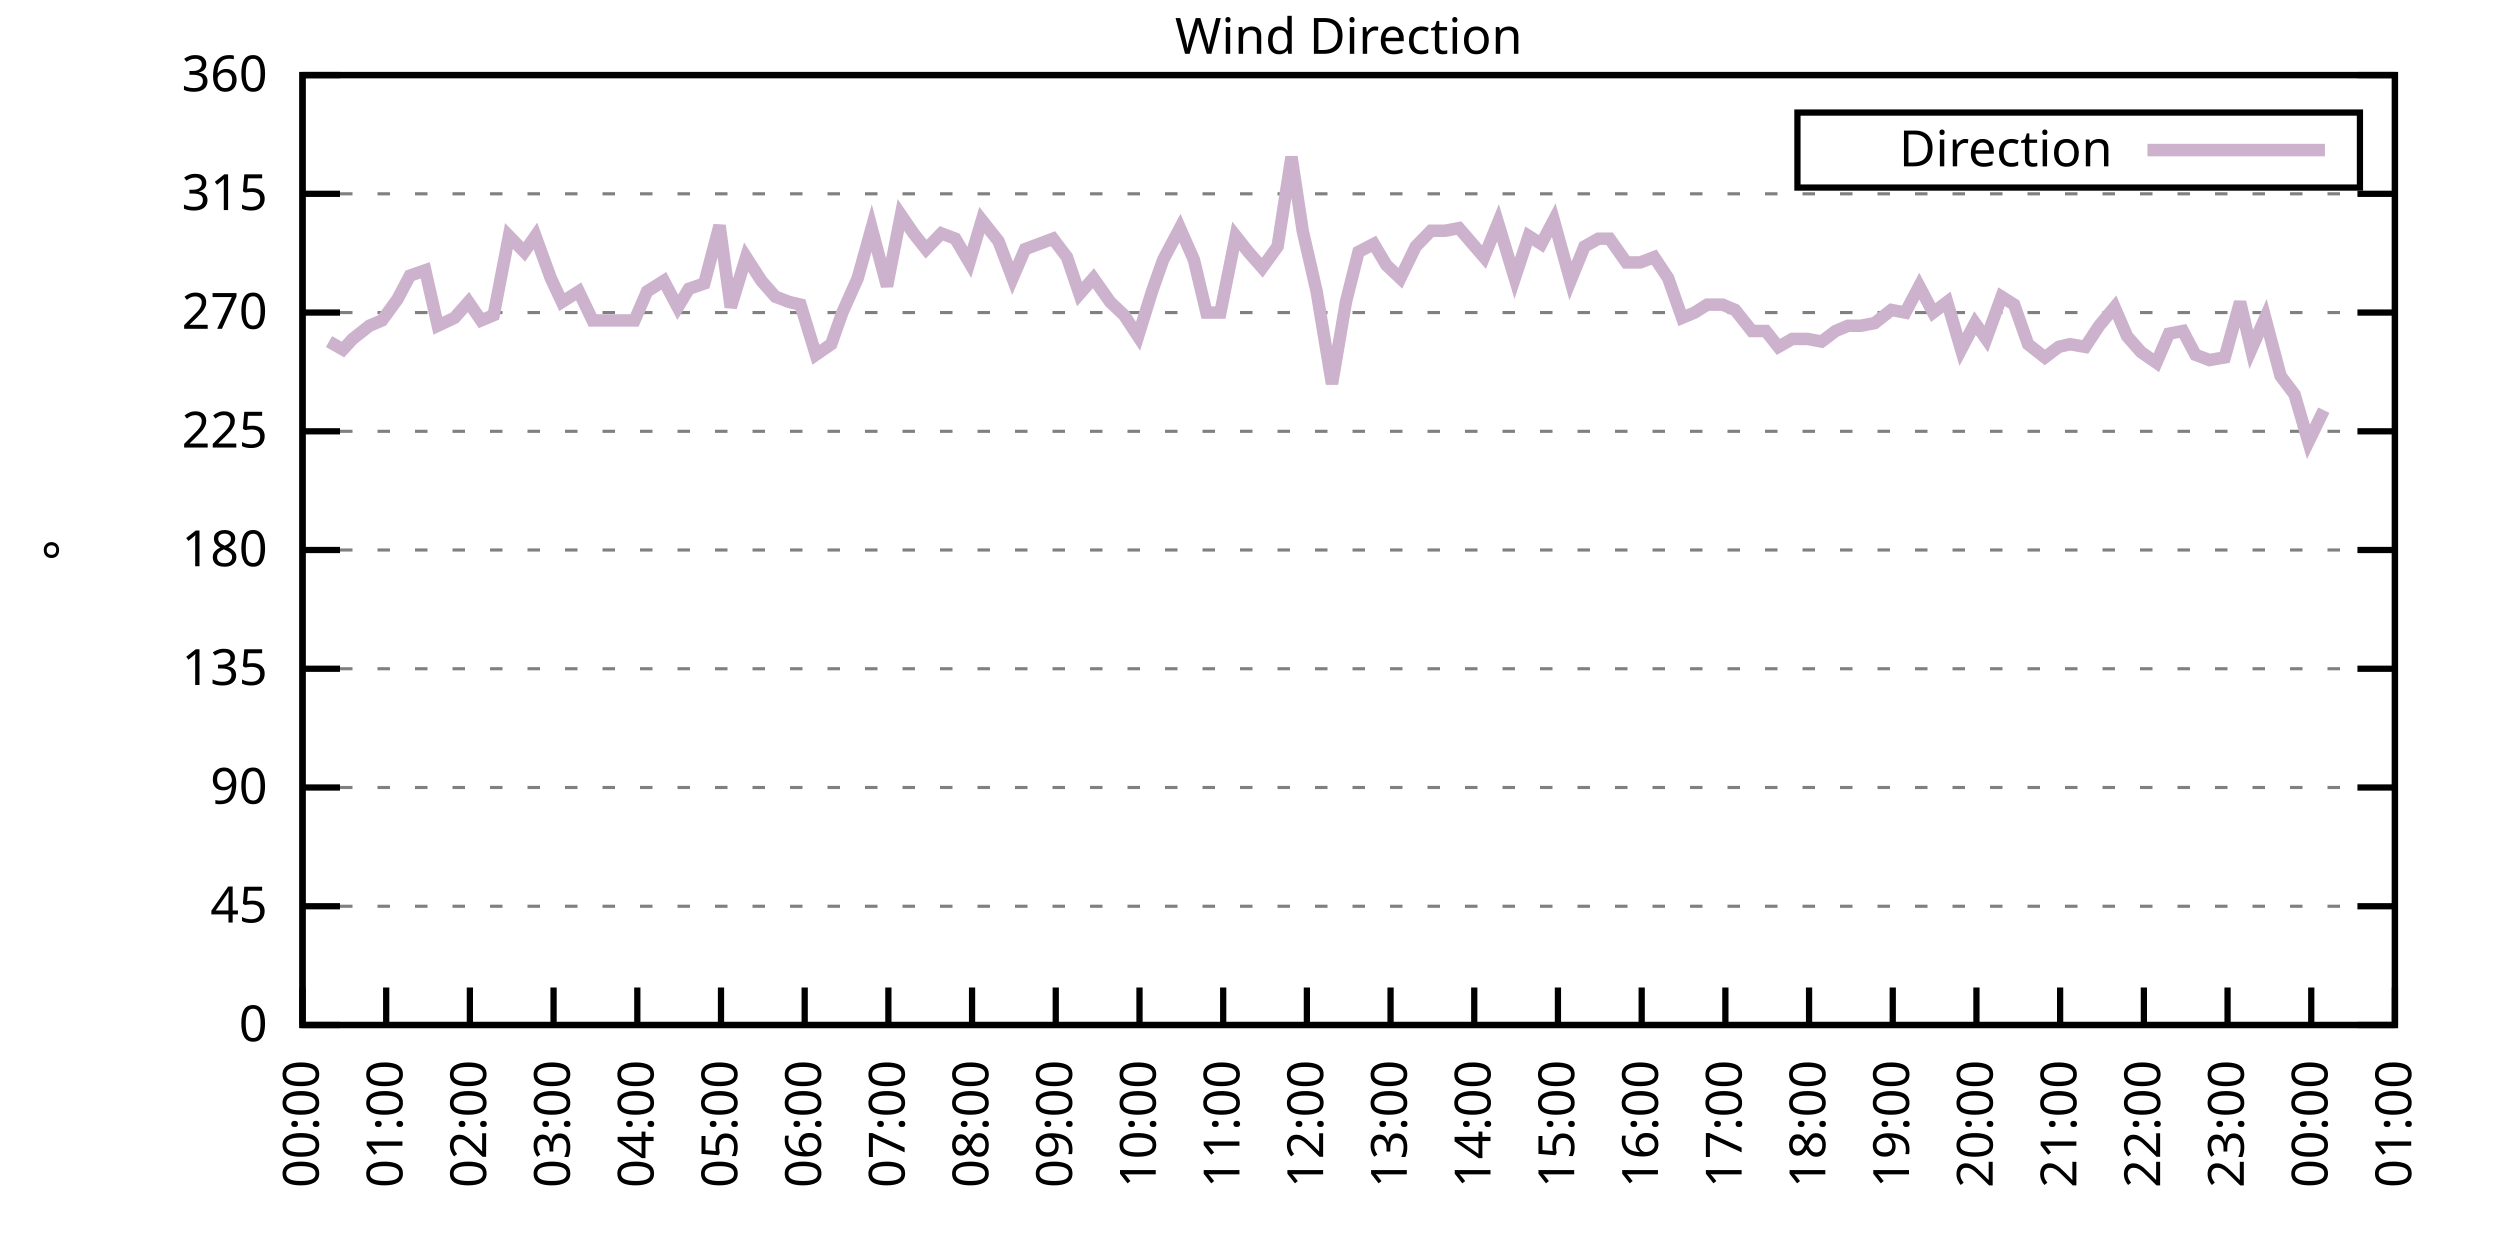
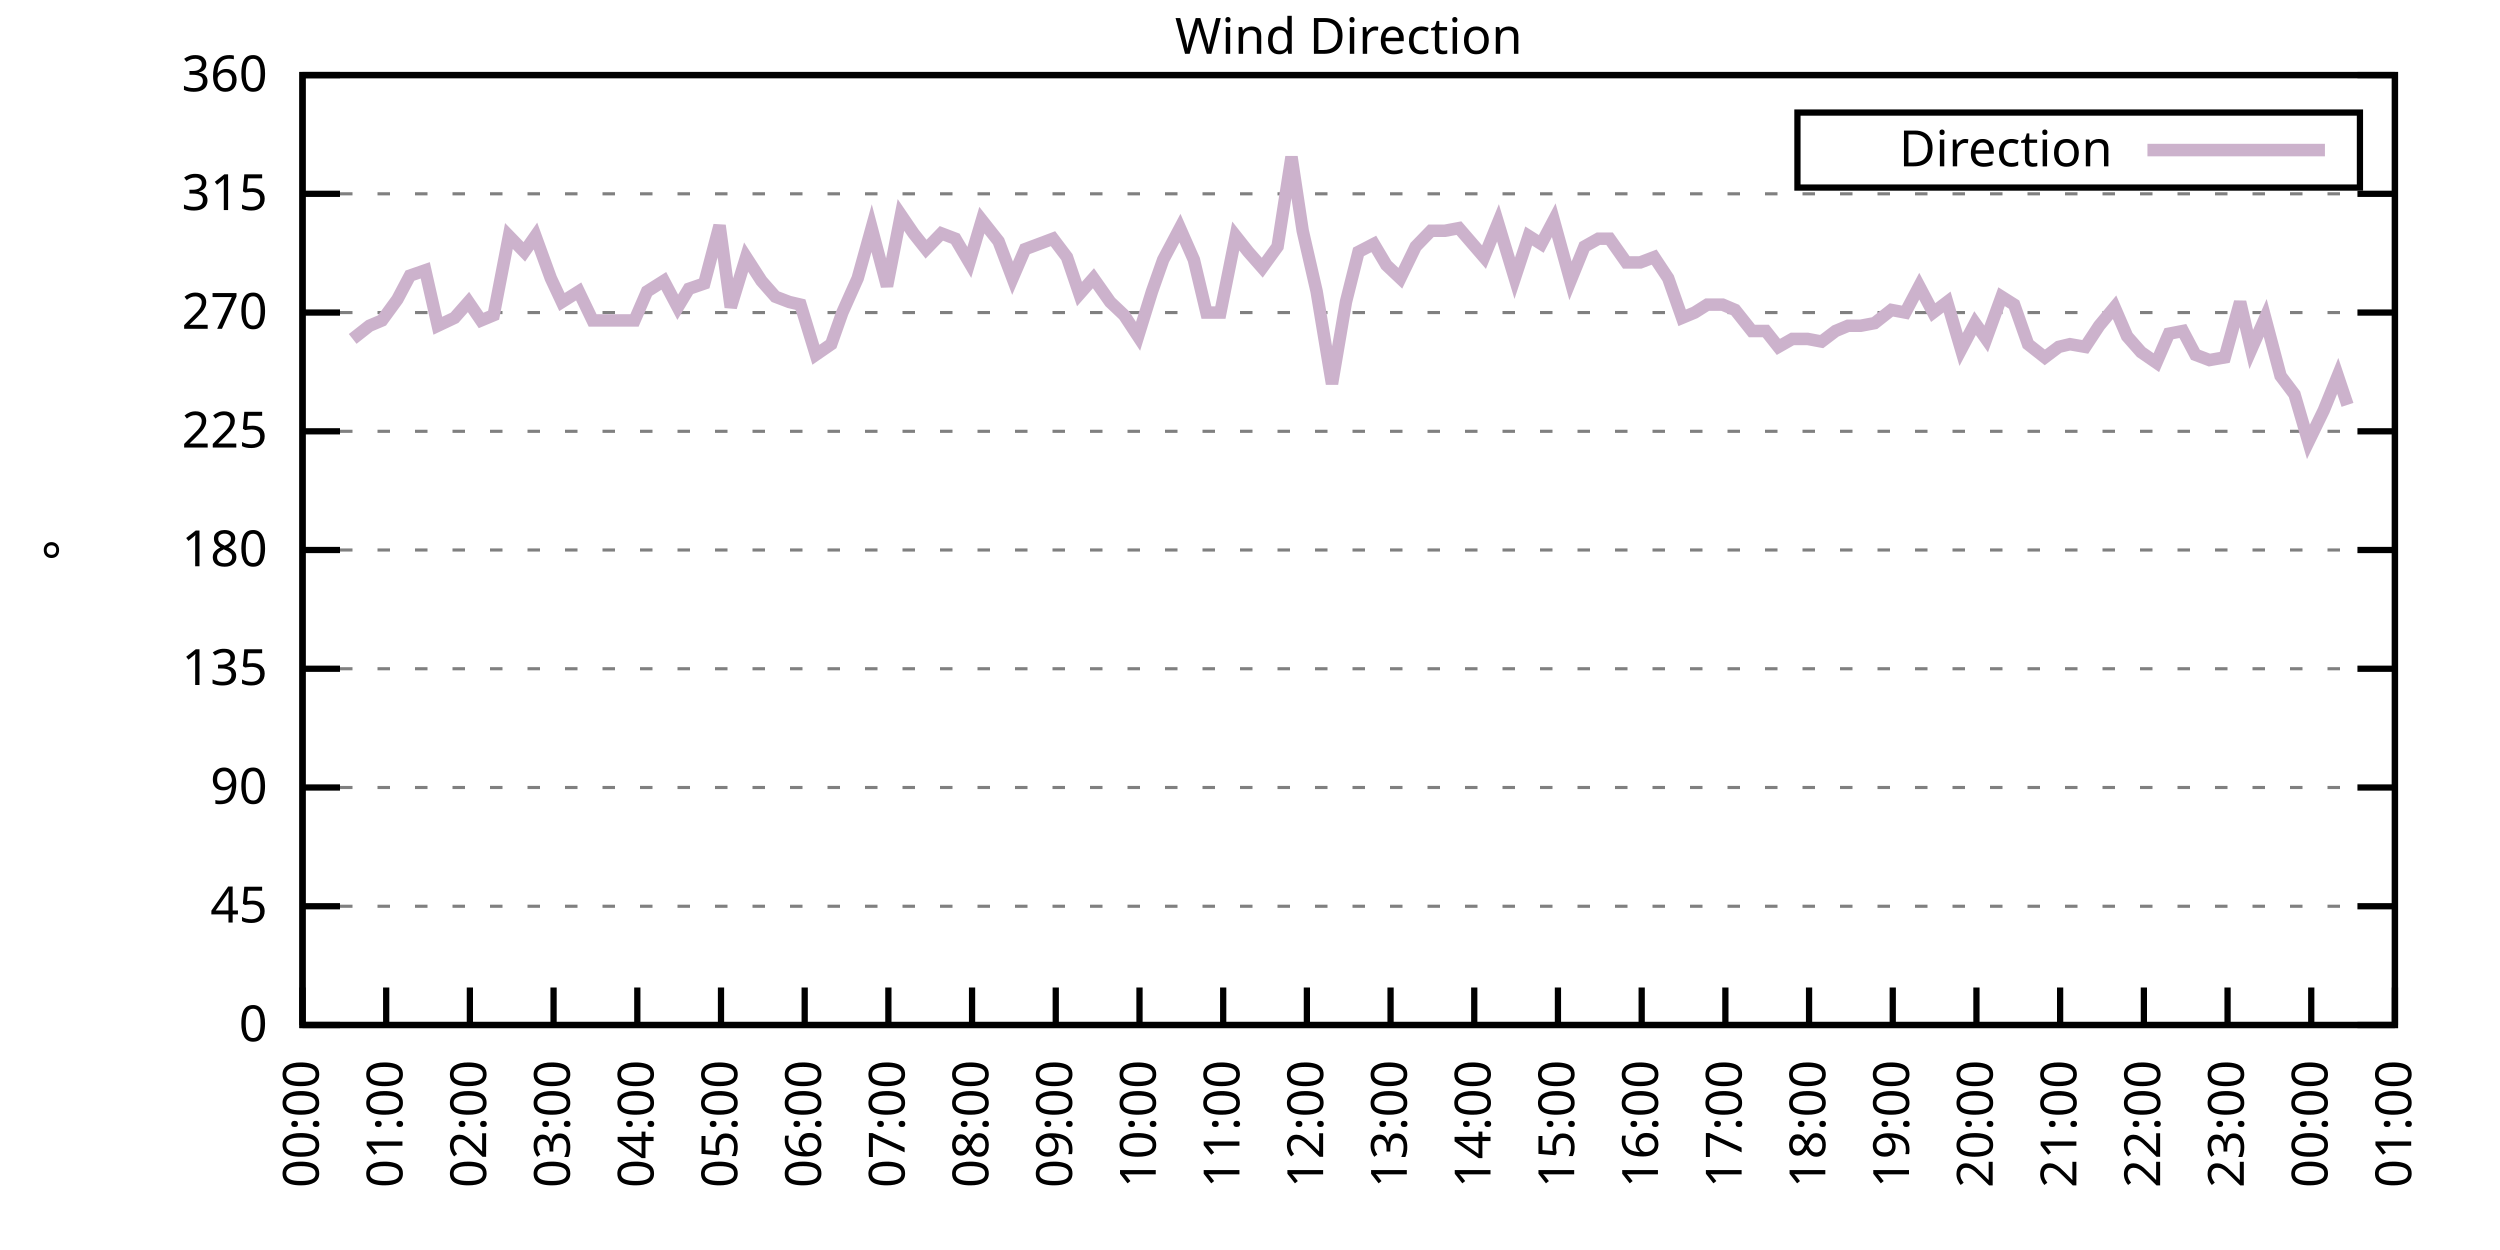
<svg xmlns="http://www.w3.org/2000/svg" xmlns:xlink="http://www.w3.org/1999/xlink" width="400" height="200" viewBox="0 0 400 200">
  <g id="gnuplot_canvas">
    <rect x="0" y="0" width="400" height="200" fill="none" />
    <defs>
      <circle id="gpDot" r="0.5" stroke-width="0.5" stroke="currentColor" />
      <path id="gpPt0" stroke-width="0.333" stroke="currentColor" d="M-1,0 h2 M0,-1 v2" />
      <path id="gpPt1" stroke-width="0.333" stroke="currentColor" d="M-1,-1 L1,1 M1,-1 L-1,1" />
      <path id="gpPt2" stroke-width="0.333" stroke="currentColor" d="M-1,0 L1,0 M0,-1 L0,1 M-1,-1 L1,1 M-1,1 L1,-1" />
      <rect id="gpPt3" stroke-width="0.333" stroke="currentColor" x="-1" y="-1" width="2" height="2" />
      <rect id="gpPt4" stroke-width="0.333" stroke="currentColor" fill="currentColor" x="-1" y="-1" width="2" height="2" />
      <circle id="gpPt5" stroke-width="0.333" stroke="currentColor" cx="0" cy="0" r="1" />
      <use xlink:href="#gpPt5" id="gpPt6" fill="currentColor" stroke="none" />
      <path id="gpPt7" stroke-width="0.333" stroke="currentColor" d="M0,-1.33 L-1.33,0.67 L1.33,0.67 z" />
      <use xlink:href="#gpPt7" id="gpPt8" fill="currentColor" stroke="none" />
      <use xlink:href="#gpPt7" id="gpPt9" stroke="currentColor" transform="rotate(180)" />
      <use xlink:href="#gpPt9" id="gpPt10" fill="currentColor" stroke="none" />
      <use xlink:href="#gpPt3" id="gpPt11" stroke="currentColor" transform="rotate(45)" />
      <use xlink:href="#gpPt11" id="gpPt12" fill="currentColor" stroke="none" />
      <path id="gpPt13" stroke-width="0.333" stroke="currentColor" d="M0,1.330 L1.265,0.411 L0.782,-1.067 L-0.782,-1.076 L-1.265,0.411 z" />
      <use xlink:href="#gpPt13" id="gpPt14" fill="currentColor" stroke="none" />
      <filter id="textbox" filterUnits="objectBoundingBox" x="0" y="0" height="1" width="1">
        <feFlood flood-color="white" flood-opacity="1" result="bgnd" />
        <feComposite in="SourceGraphic" in2="bgnd" operator="atop" />
      </filter>
      <filter id="greybox" filterUnits="objectBoundingBox" x="0" y="0" height="1" width="1">
        <feFlood flood-color="lightgrey" flood-opacity="1" result="grey" />
        <feComposite in="SourceGraphic" in2="grey" operator="atop" />
      </filter>
    </defs>
    <g fill="none" color="white" stroke="currentColor" stroke-width="1.00" stroke-linecap="butt" stroke-linejoin="miter">
</g>
    <g fill="none" color="black" stroke="currentColor" stroke-width="1.00" stroke-linecap="butt" stroke-linejoin="miter">
      <g stroke="none" shape-rendering="crispEdges">
        <polygon fill="rgb(255, 255, 255)" points="48.40,164.00 383.18,164.00 383.18,12.02 48.40,12.02 " />
      </g>
    </g>
    <g fill="none" color="black" stroke="currentColor" stroke-width="1.00" stroke-linecap="butt" stroke-linejoin="miter">
</g>
    <g fill="none" color="black" stroke="black" stroke-width="0.50" stroke-linecap="butt" stroke-linejoin="miter">
</g>
    <g fill="none" color="gray" stroke="currentColor" stroke-width="0.50" stroke-linecap="butt" stroke-linejoin="miter">
      <path stroke="gray" stroke-dasharray="2,4" class="gridline" d="M48.40,164.00 L383.19,164.00  " />
    </g>
    <g fill="none" color="gray" stroke="gray" stroke-width="1.00" stroke-linecap="butt" stroke-linejoin="miter">
</g>
    <g fill="none" color="black" stroke="currentColor" stroke-width="1.00" stroke-linecap="butt" stroke-linejoin="miter">
      <path stroke="black" d="M48.40,164.00 L54.40,164.00 M383.19,164.00 L377.19,164.00  " />
      <g transform="translate(42.80,166.60)" stroke="none" fill="black" font-family="Sans" font-size="8.00" text-anchor="end">
        <text>
          <tspan font-family="Sans"> 0</tspan>
        </text>
      </g>
    </g>
    <g fill="none" color="black" stroke="currentColor" stroke-width="1.00" stroke-linecap="butt" stroke-linejoin="miter">
</g>
    <g fill="none" color="black" stroke="black" stroke-width="0.50" stroke-linecap="butt" stroke-linejoin="miter">
</g>
    <g fill="none" color="gray" stroke="currentColor" stroke-width="0.50" stroke-linecap="butt" stroke-linejoin="miter">
      <path stroke="gray" stroke-dasharray="2,4" class="gridline" d="M48.40,145.00 L383.19,145.00  " />
    </g>
    <g fill="none" color="gray" stroke="gray" stroke-width="1.00" stroke-linecap="butt" stroke-linejoin="miter">
</g>
    <g fill="none" color="black" stroke="currentColor" stroke-width="1.00" stroke-linecap="butt" stroke-linejoin="miter">
      <path stroke="black" d="M48.40,145.00 L54.40,145.00 M383.19,145.00 L377.19,145.00  " />
      <g transform="translate(42.80,147.60)" stroke="none" fill="black" font-family="Sans" font-size="8.00" text-anchor="end">
        <text>
          <tspan font-family="Sans"> 45</tspan>
        </text>
      </g>
    </g>
    <g fill="none" color="black" stroke="currentColor" stroke-width="1.00" stroke-linecap="butt" stroke-linejoin="miter">
</g>
    <g fill="none" color="black" stroke="black" stroke-width="0.50" stroke-linecap="butt" stroke-linejoin="miter">
</g>
    <g fill="none" color="gray" stroke="currentColor" stroke-width="0.50" stroke-linecap="butt" stroke-linejoin="miter">
      <path stroke="gray" stroke-dasharray="2,4" class="gridline" d="M48.40,126.00 L383.19,126.00  " />
    </g>
    <g fill="none" color="gray" stroke="gray" stroke-width="1.00" stroke-linecap="butt" stroke-linejoin="miter">
</g>
    <g fill="none" color="black" stroke="currentColor" stroke-width="1.00" stroke-linecap="butt" stroke-linejoin="miter">
      <path stroke="black" d="M48.40,126.00 L54.40,126.00 M383.19,126.00 L377.19,126.00  " />
      <g transform="translate(42.80,128.60)" stroke="none" fill="black" font-family="Sans" font-size="8.00" text-anchor="end">
        <text>
          <tspan font-family="Sans"> 90</tspan>
        </text>
      </g>
    </g>
    <g fill="none" color="black" stroke="currentColor" stroke-width="1.00" stroke-linecap="butt" stroke-linejoin="miter">
</g>
    <g fill="none" color="black" stroke="black" stroke-width="0.50" stroke-linecap="butt" stroke-linejoin="miter">
</g>
    <g fill="none" color="gray" stroke="currentColor" stroke-width="0.50" stroke-linecap="butt" stroke-linejoin="miter">
      <path stroke="gray" stroke-dasharray="2,4" class="gridline" d="M48.40,107.00 L383.19,107.00  " />
    </g>
    <g fill="none" color="gray" stroke="gray" stroke-width="1.00" stroke-linecap="butt" stroke-linejoin="miter">
</g>
    <g fill="none" color="black" stroke="currentColor" stroke-width="1.00" stroke-linecap="butt" stroke-linejoin="miter">
      <path stroke="black" d="M48.40,107.00 L54.40,107.00 M383.19,107.00 L377.19,107.00  " />
      <g transform="translate(42.80,109.60)" stroke="none" fill="black" font-family="Sans" font-size="8.00" text-anchor="end">
        <text>
          <tspan font-family="Sans"> 135</tspan>
        </text>
      </g>
    </g>
    <g fill="none" color="black" stroke="currentColor" stroke-width="1.00" stroke-linecap="butt" stroke-linejoin="miter">
</g>
    <g fill="none" color="black" stroke="black" stroke-width="0.50" stroke-linecap="butt" stroke-linejoin="miter">
</g>
    <g fill="none" color="gray" stroke="currentColor" stroke-width="0.50" stroke-linecap="butt" stroke-linejoin="miter">
      <path stroke="gray" stroke-dasharray="2,4" class="gridline" d="M48.40,88.00 L383.19,88.00  " />
    </g>
    <g fill="none" color="gray" stroke="gray" stroke-width="1.00" stroke-linecap="butt" stroke-linejoin="miter">
</g>
    <g fill="none" color="black" stroke="currentColor" stroke-width="1.00" stroke-linecap="butt" stroke-linejoin="miter">
      <path stroke="black" d="M48.40,88.00 L54.40,88.00 M383.19,88.00 L377.19,88.00  " />
      <g transform="translate(42.80,90.60)" stroke="none" fill="black" font-family="Sans" font-size="8.00" text-anchor="end">
        <text>
          <tspan font-family="Sans"> 180</tspan>
        </text>
      </g>
    </g>
    <g fill="none" color="black" stroke="currentColor" stroke-width="1.00" stroke-linecap="butt" stroke-linejoin="miter">
</g>
    <g fill="none" color="black" stroke="black" stroke-width="0.50" stroke-linecap="butt" stroke-linejoin="miter">
</g>
    <g fill="none" color="gray" stroke="currentColor" stroke-width="0.50" stroke-linecap="butt" stroke-linejoin="miter">
      <path stroke="gray" stroke-dasharray="2,4" class="gridline" d="M48.40,69.01 L383.19,69.01  " />
    </g>
    <g fill="none" color="gray" stroke="gray" stroke-width="1.00" stroke-linecap="butt" stroke-linejoin="miter">
</g>
    <g fill="none" color="black" stroke="currentColor" stroke-width="1.00" stroke-linecap="butt" stroke-linejoin="miter">
      <path stroke="black" d="M48.40,69.01 L54.40,69.01 M383.19,69.01 L377.19,69.01  " />
      <g transform="translate(42.80,71.61)" stroke="none" fill="black" font-family="Sans" font-size="8.00" text-anchor="end">
        <text>
          <tspan font-family="Sans"> 225</tspan>
        </text>
      </g>
    </g>
    <g fill="none" color="black" stroke="currentColor" stroke-width="1.00" stroke-linecap="butt" stroke-linejoin="miter">
</g>
    <g fill="none" color="black" stroke="black" stroke-width="0.50" stroke-linecap="butt" stroke-linejoin="miter">
</g>
    <g fill="none" color="gray" stroke="currentColor" stroke-width="0.50" stroke-linecap="butt" stroke-linejoin="miter">
      <path stroke="gray" stroke-dasharray="2,4" class="gridline" d="M48.40,50.01 L383.19,50.01  " />
    </g>
    <g fill="none" color="gray" stroke="gray" stroke-width="1.00" stroke-linecap="butt" stroke-linejoin="miter">
</g>
    <g fill="none" color="black" stroke="currentColor" stroke-width="1.00" stroke-linecap="butt" stroke-linejoin="miter">
      <path stroke="black" d="M48.40,50.01 L54.40,50.01 M383.19,50.01 L377.19,50.01  " />
      <g transform="translate(42.80,52.61)" stroke="none" fill="black" font-family="Sans" font-size="8.00" text-anchor="end">
        <text>
          <tspan font-family="Sans"> 270</tspan>
        </text>
      </g>
    </g>
    <g fill="none" color="black" stroke="currentColor" stroke-width="1.00" stroke-linecap="butt" stroke-linejoin="miter">
</g>
    <g fill="none" color="black" stroke="black" stroke-width="0.50" stroke-linecap="butt" stroke-linejoin="miter">
</g>
    <g fill="none" color="gray" stroke="currentColor" stroke-width="0.50" stroke-linecap="butt" stroke-linejoin="miter">
      <path stroke="gray" stroke-dasharray="2,4" class="gridline" d="M48.40,31.01 L383.19,31.01  " />
    </g>
    <g fill="none" color="gray" stroke="gray" stroke-width="1.00" stroke-linecap="butt" stroke-linejoin="miter">
</g>
    <g fill="none" color="black" stroke="currentColor" stroke-width="1.00" stroke-linecap="butt" stroke-linejoin="miter">
      <path stroke="black" d="M48.40,31.01 L54.40,31.01 M383.19,31.01 L377.19,31.01  " />
      <g transform="translate(42.80,33.61)" stroke="none" fill="black" font-family="Sans" font-size="8.00" text-anchor="end">
        <text>
          <tspan font-family="Sans"> 315</tspan>
        </text>
      </g>
    </g>
    <g fill="none" color="black" stroke="currentColor" stroke-width="1.00" stroke-linecap="butt" stroke-linejoin="miter">
</g>
    <g fill="none" color="black" stroke="black" stroke-width="0.50" stroke-linecap="butt" stroke-linejoin="miter">
</g>
    <g fill="none" color="gray" stroke="currentColor" stroke-width="0.50" stroke-linecap="butt" stroke-linejoin="miter">
      <path stroke="gray" stroke-dasharray="2,4" class="gridline" d="M48.40,12.01 L383.19,12.01  " />
    </g>
    <g fill="none" color="gray" stroke="gray" stroke-width="1.00" stroke-linecap="butt" stroke-linejoin="miter">
</g>
    <g fill="none" color="black" stroke="currentColor" stroke-width="1.00" stroke-linecap="butt" stroke-linejoin="miter">
      <path stroke="black" d="M48.40,12.01 L54.40,12.01 M383.19,12.01 L377.19,12.01  " />
      <g transform="translate(42.80,14.61)" stroke="none" fill="black" font-family="Sans" font-size="8.00" text-anchor="end">
        <text>
          <tspan font-family="Sans"> 360</tspan>
        </text>
      </g>
    </g>
    <g fill="none" color="black" stroke="currentColor" stroke-width="1.00" stroke-linecap="butt" stroke-linejoin="miter">
      <path stroke="black" d="M48.40,164.00 L48.40,158.00  " />
      <g transform="translate(51.00,169.60) rotate(270.00)" stroke="none" fill="black" font-family="Sans" font-size="8.00" text-anchor="end">
        <text>
          <tspan font-family="Sans">00:00</tspan>
        </text>
      </g>
    </g>
    <g fill="none" color="black" stroke="currentColor" stroke-width="1.00" stroke-linecap="butt" stroke-linejoin="miter">
      <path stroke="black" d="M61.79,164.00 L61.79,158.00  " />
      <g transform="translate(64.39,169.60) rotate(270.00)" stroke="none" fill="black" font-family="Sans" font-size="8.00" text-anchor="end">
        <text>
          <tspan font-family="Sans">01:00</tspan>
        </text>
      </g>
    </g>
    <g fill="none" color="black" stroke="currentColor" stroke-width="1.00" stroke-linecap="butt" stroke-linejoin="miter">
      <path stroke="black" d="M75.18,164.00 L75.18,158.00  " />
      <g transform="translate(77.78,169.60) rotate(270.00)" stroke="none" fill="black" font-family="Sans" font-size="8.00" text-anchor="end">
        <text>
          <tspan font-family="Sans">02:00</tspan>
        </text>
      </g>
    </g>
    <g fill="none" color="black" stroke="currentColor" stroke-width="1.00" stroke-linecap="butt" stroke-linejoin="miter">
      <path stroke="black" d="M88.57,164.00 L88.57,158.00  " />
      <g transform="translate(91.17,169.60) rotate(270.00)" stroke="none" fill="black" font-family="Sans" font-size="8.00" text-anchor="end">
        <text>
          <tspan font-family="Sans">03:00</tspan>
        </text>
      </g>
    </g>
    <g fill="none" color="black" stroke="currentColor" stroke-width="1.00" stroke-linecap="butt" stroke-linejoin="miter">
      <path stroke="black" d="M101.97,164.00 L101.97,158.00  " />
      <g transform="translate(104.57,169.60) rotate(270.00)" stroke="none" fill="black" font-family="Sans" font-size="8.00" text-anchor="end">
        <text>
          <tspan font-family="Sans">04:00</tspan>
        </text>
      </g>
    </g>
    <g fill="none" color="black" stroke="currentColor" stroke-width="1.00" stroke-linecap="butt" stroke-linejoin="miter">
      <path stroke="black" d="M115.36,164.00 L115.36,158.00  " />
      <g transform="translate(117.96,169.60) rotate(270.00)" stroke="none" fill="black" font-family="Sans" font-size="8.00" text-anchor="end">
        <text>
          <tspan font-family="Sans">05:00</tspan>
        </text>
      </g>
    </g>
    <g fill="none" color="black" stroke="currentColor" stroke-width="1.00" stroke-linecap="butt" stroke-linejoin="miter">
      <path stroke="black" d="M128.75,164.00 L128.75,158.00  " />
      <g transform="translate(131.35,169.60) rotate(270.00)" stroke="none" fill="black" font-family="Sans" font-size="8.00" text-anchor="end">
        <text>
          <tspan font-family="Sans">06:00</tspan>
        </text>
      </g>
    </g>
    <g fill="none" color="black" stroke="currentColor" stroke-width="1.00" stroke-linecap="butt" stroke-linejoin="miter">
      <path stroke="black" d="M142.14,164.00 L142.14,158.00  " />
      <g transform="translate(144.74,169.60) rotate(270.00)" stroke="none" fill="black" font-family="Sans" font-size="8.00" text-anchor="end">
        <text>
          <tspan font-family="Sans">07:00</tspan>
        </text>
      </g>
    </g>
    <g fill="none" color="black" stroke="currentColor" stroke-width="1.00" stroke-linecap="butt" stroke-linejoin="miter">
      <path stroke="black" d="M155.53,164.00 L155.53,158.00  " />
      <g transform="translate(158.13,169.60) rotate(270.00)" stroke="none" fill="black" font-family="Sans" font-size="8.00" text-anchor="end">
        <text>
          <tspan font-family="Sans">08:00</tspan>
        </text>
      </g>
    </g>
    <g fill="none" color="black" stroke="currentColor" stroke-width="1.00" stroke-linecap="butt" stroke-linejoin="miter">
      <path stroke="black" d="M168.92,164.00 L168.92,158.00  " />
      <g transform="translate(171.52,169.60) rotate(270.00)" stroke="none" fill="black" font-family="Sans" font-size="8.00" text-anchor="end">
        <text>
          <tspan font-family="Sans">09:00</tspan>
        </text>
      </g>
    </g>
    <g fill="none" color="black" stroke="currentColor" stroke-width="1.00" stroke-linecap="butt" stroke-linejoin="miter">
      <path stroke="black" d="M182.32,164.00 L182.32,158.00  " />
      <g transform="translate(184.92,169.60) rotate(270.00)" stroke="none" fill="black" font-family="Sans" font-size="8.00" text-anchor="end">
        <text>
          <tspan font-family="Sans">10:00</tspan>
        </text>
      </g>
    </g>
    <g fill="none" color="black" stroke="currentColor" stroke-width="1.00" stroke-linecap="butt" stroke-linejoin="miter">
      <path stroke="black" d="M195.71,164.00 L195.71,158.00  " />
      <g transform="translate(198.31,169.60) rotate(270.00)" stroke="none" fill="black" font-family="Sans" font-size="8.00" text-anchor="end">
        <text>
          <tspan font-family="Sans">11:00</tspan>
        </text>
      </g>
    </g>
    <g fill="none" color="black" stroke="currentColor" stroke-width="1.00" stroke-linecap="butt" stroke-linejoin="miter">
      <path stroke="black" d="M209.10,164.00 L209.10,158.00  " />
      <g transform="translate(211.70,169.60) rotate(270.00)" stroke="none" fill="black" font-family="Sans" font-size="8.00" text-anchor="end">
        <text>
          <tspan font-family="Sans">12:00</tspan>
        </text>
      </g>
    </g>
    <g fill="none" color="black" stroke="currentColor" stroke-width="1.00" stroke-linecap="butt" stroke-linejoin="miter">
      <path stroke="black" d="M222.49,164.00 L222.49,158.00  " />
      <g transform="translate(225.09,169.60) rotate(270.00)" stroke="none" fill="black" font-family="Sans" font-size="8.00" text-anchor="end">
        <text>
          <tspan font-family="Sans">13:00</tspan>
        </text>
      </g>
    </g>
    <g fill="none" color="black" stroke="currentColor" stroke-width="1.00" stroke-linecap="butt" stroke-linejoin="miter">
      <path stroke="black" d="M235.88,164.00 L235.88,158.00  " />
      <g transform="translate(238.48,169.60) rotate(270.00)" stroke="none" fill="black" font-family="Sans" font-size="8.00" text-anchor="end">
        <text>
          <tspan font-family="Sans">14:00</tspan>
        </text>
      </g>
    </g>
    <g fill="none" color="black" stroke="currentColor" stroke-width="1.00" stroke-linecap="butt" stroke-linejoin="miter">
      <path stroke="black" d="M249.27,164.00 L249.27,158.00  " />
      <g transform="translate(251.87,169.60) rotate(270.00)" stroke="none" fill="black" font-family="Sans" font-size="8.00" text-anchor="end">
        <text>
          <tspan font-family="Sans">15:00</tspan>
        </text>
      </g>
    </g>
    <g fill="none" color="black" stroke="currentColor" stroke-width="1.00" stroke-linecap="butt" stroke-linejoin="miter">
      <path stroke="black" d="M262.67,164.00 L262.67,158.00  " />
      <g transform="translate(265.27,169.60) rotate(270.00)" stroke="none" fill="black" font-family="Sans" font-size="8.00" text-anchor="end">
        <text>
          <tspan font-family="Sans">16:00</tspan>
        </text>
      </g>
    </g>
    <g fill="none" color="black" stroke="currentColor" stroke-width="1.00" stroke-linecap="butt" stroke-linejoin="miter">
      <path stroke="black" d="M276.06,164.00 L276.06,158.00  " />
      <g transform="translate(278.66,169.60) rotate(270.00)" stroke="none" fill="black" font-family="Sans" font-size="8.00" text-anchor="end">
        <text>
          <tspan font-family="Sans">17:00</tspan>
        </text>
      </g>
    </g>
    <g fill="none" color="black" stroke="currentColor" stroke-width="1.00" stroke-linecap="butt" stroke-linejoin="miter">
      <path stroke="black" d="M289.45,164.00 L289.45,158.00  " />
      <g transform="translate(292.05,169.60) rotate(270.00)" stroke="none" fill="black" font-family="Sans" font-size="8.00" text-anchor="end">
        <text>
          <tspan font-family="Sans">18:00</tspan>
        </text>
      </g>
    </g>
    <g fill="none" color="black" stroke="currentColor" stroke-width="1.00" stroke-linecap="butt" stroke-linejoin="miter">
      <path stroke="black" d="M302.84,164.00 L302.84,158.00  " />
      <g transform="translate(305.44,169.60) rotate(270.00)" stroke="none" fill="black" font-family="Sans" font-size="8.00" text-anchor="end">
        <text>
          <tspan font-family="Sans">19:00</tspan>
        </text>
      </g>
    </g>
    <g fill="none" color="black" stroke="currentColor" stroke-width="1.00" stroke-linecap="butt" stroke-linejoin="miter">
      <path stroke="black" d="M316.23,164.00 L316.23,158.00  " />
      <g transform="translate(318.83,169.60) rotate(270.00)" stroke="none" fill="black" font-family="Sans" font-size="8.00" text-anchor="end">
        <text>
          <tspan font-family="Sans">20:00</tspan>
        </text>
      </g>
    </g>
    <g fill="none" color="black" stroke="currentColor" stroke-width="1.00" stroke-linecap="butt" stroke-linejoin="miter">
      <path stroke="black" d="M329.62,164.00 L329.62,158.00  " />
      <g transform="translate(332.22,169.60) rotate(270.00)" stroke="none" fill="black" font-family="Sans" font-size="8.00" text-anchor="end">
        <text>
          <tspan font-family="Sans">21:00</tspan>
        </text>
      </g>
    </g>
    <g fill="none" color="black" stroke="currentColor" stroke-width="1.00" stroke-linecap="butt" stroke-linejoin="miter">
      <path stroke="black" d="M343.02,164.00 L343.02,158.00  " />
      <g transform="translate(345.62,169.60) rotate(270.00)" stroke="none" fill="black" font-family="Sans" font-size="8.00" text-anchor="end">
        <text>
          <tspan font-family="Sans">22:00</tspan>
        </text>
      </g>
    </g>
    <g fill="none" color="black" stroke="currentColor" stroke-width="1.00" stroke-linecap="butt" stroke-linejoin="miter">
      <path stroke="black" d="M356.41,164.00 L356.41,158.00  " />
      <g transform="translate(359.01,169.60) rotate(270.00)" stroke="none" fill="black" font-family="Sans" font-size="8.00" text-anchor="end">
        <text>
          <tspan font-family="Sans">23:00</tspan>
        </text>
      </g>
    </g>
    <g fill="none" color="black" stroke="currentColor" stroke-width="1.00" stroke-linecap="butt" stroke-linejoin="miter">
      <path stroke="black" d="M369.80,164.00 L369.80,158.00  " />
      <g transform="translate(372.40,169.60) rotate(270.00)" stroke="none" fill="black" font-family="Sans" font-size="8.00" text-anchor="end">
        <text>
          <tspan font-family="Sans">00:00</tspan>
        </text>
      </g>
    </g>
    <g fill="none" color="black" stroke="currentColor" stroke-width="1.00" stroke-linecap="butt" stroke-linejoin="miter">
      <path stroke="black" d="M383.19,164.00 L383.19,158.00  " />
      <g transform="translate(385.79,169.60) rotate(270.00)" stroke="none" fill="black" font-family="Sans" font-size="8.00" text-anchor="end">
        <text>
          <tspan font-family="Sans">01:00</tspan>
        </text>
      </g>
    </g>
    <g fill="none" color="black" stroke="currentColor" stroke-width="1.00" stroke-linecap="butt" stroke-linejoin="miter">
</g>
    <g fill="none" color="black" stroke="currentColor" stroke-width="1.00" stroke-linecap="butt" stroke-linejoin="miter">
      <path stroke="black" d="M48.40,12.01 L48.40,164.00 L383.19,164.00 L383.19,12.01 L48.40,12.01 Z  " />
    </g>
    <g fill="none" color="black" stroke="currentColor" stroke-width="1.00" stroke-linecap="butt" stroke-linejoin="miter">
</g>
    <g fill="none" color="black" stroke="currentColor" stroke-width="1.00" stroke-linecap="butt" stroke-linejoin="miter">
      <path stroke="black" d="M287.59,30.01 L287.59,18.01 L377.59,18.01 L377.59,30.01 L287.59,30.01 Z  " />
    </g>
    <g id="Wind_direction_plot_1">
      <g fill="none" color="white" stroke="black" stroke-width="2.00" stroke-linecap="butt" stroke-linejoin="miter">
</g>
      <g fill="none" color="black" stroke="currentColor" stroke-width="2.00" stroke-linecap="butt" stroke-linejoin="miter">
        <g transform="translate(337.99,26.61)" stroke="none" fill="black" font-family="Sans" font-size="8.00" text-anchor="end">
          <text>
            <tspan font-family="Sans">Direction</tspan>
          </text>
        </g>
      </g>
      <g fill="none" color="black" stroke="currentColor" stroke-width="2.00" stroke-linecap="butt" stroke-linejoin="miter">
-         <path stroke="rgb(204, 178, 204)" d="M343.59,24.01 L371.99,24.01 M52.64,54.65 L54.87,55.92 L56.43,54.23 L59.11,52.12 L61.12,51.27 L63.58,47.90   L65.59,44.10 L68.04,43.25 L70.05,52.12 L72.73,50.85 L74.96,48.32 L76.97,51.27 L78.98,50.43 L81.43,37.76   L83.89,40.30 L85.67,37.76 L88.13,44.52 L89.91,48.32 L92.59,46.63 L94.82,51.27 L96.83,51.27 L99.51,51.27   L101.52,51.27 L103.53,46.63 L106.21,44.94 L108.44,49.16 L110.22,46.21 L112.68,45.36 L115.13,36.08 L116.92,49.16   L119.38,41.14 L121.83,44.94 L124.06,47.47 L126.29,48.32 L128.08,48.74 L130.54,56.76 L132.99,55.07 L134.78,50.01   L137.23,44.52 L139.46,36.50 L141.92,45.79 L144.15,34.39 L146.16,37.34 L148.17,39.87 L150.62,37.34 L152.85,38.19   L155.09,41.99 L157.10,35.23 L159.77,38.61 L162.01,44.52 L164.01,39.87 L166.25,39.03 L168.48,38.19 L170.71,41.14   L172.72,47.05 L174.95,44.52 L177.63,48.32 L179.86,50.43 L182.09,53.81 L184.32,46.63 L186.11,41.56 L188.79,36.50   L191.02,41.56 L193.03,50.01 L195.26,50.01 L197.72,37.76 L199.73,40.30 L201.96,42.83 L204.41,39.45 L206.64,25.10   L208.43,36.92 L210.66,46.63 L213.12,61.41 L215.35,48.32 L217.36,40.30 L219.81,39.03 L221.82,42.41 L224.05,44.52   L226.51,39.45 L228.96,36.92 L231.20,36.92 L233.43,36.50 L237.44,41.14 L239.68,35.65 L242.36,44.52 L244.59,37.76   L246.60,39.03 L248.60,35.23 L251.28,44.94 L253.51,39.45 L255.75,38.19 L257.53,38.19 L260.21,41.99 L262.44,41.99   L264.67,41.14 L266.91,44.52 L269.14,50.85 L271.15,50.01 L273.16,48.74 L275.61,48.74 L277.62,49.59 L280.30,52.96   L282.53,52.96 L284.54,55.50 L286.77,54.23 L289.23,54.23 L291.46,54.65 L293.69,52.96 L295.70,52.12 L297.71,52.12   L299.94,51.70 L302.62,49.59 L304.85,50.01 L307.08,45.79 L309.31,50.01 L311.54,48.32 L313.78,55.92 L316.01,51.70   L317.79,54.23 L320.25,47.47 L322.26,48.74 L324.49,55.07 L327.17,57.18 L329.40,55.50 L331.19,55.07 L333.64,55.50   L335.87,52.12 L338.33,49.16 L340.34,53.81 L342.57,56.34 L345.02,58.03 L347.03,53.39 L349.26,52.96 L351.27,56.76   L353.51,57.61 L355.96,57.18 L358.42,48.32 L360.20,55.92 L362.43,50.85 L364.89,60.14 L367.12,63.10 L369.35,70.70   L371.81,65.63  " />
+         <path stroke="rgb(204, 178, 204)" d="M343.59,24.01 L371.99,24.01 M56.43,54.23 L59.11,52.12 L61.12,51.27 L63.58,47.90 L65.59,44.10 L68.04,43.25   L70.05,52.12 L72.73,50.85 L74.96,48.32 L76.97,51.27 L78.98,50.43 L81.43,37.76 L83.89,40.30 L85.67,37.76   L88.13,44.52 L89.91,48.32 L92.59,46.63 L94.82,51.27 L96.83,51.27 L99.51,51.27 L101.52,51.27 L103.53,46.63   L106.21,44.94 L108.44,49.16 L110.22,46.21 L112.68,45.36 L115.13,36.08 L116.92,49.16 L119.38,41.14 L121.83,44.94   L124.06,47.47 L126.29,48.32 L128.08,48.74 L130.54,56.76 L132.99,55.07 L134.78,50.01 L137.23,44.52 L139.46,36.50   L141.92,45.79 L144.15,34.39 L146.16,37.34 L148.17,39.87 L150.62,37.34 L152.85,38.19 L155.09,41.99 L157.10,35.23   L159.77,38.61 L162.01,44.52 L164.01,39.87 L166.25,39.03 L168.48,38.19 L170.71,41.14 L172.72,47.05 L174.95,44.52   L177.63,48.32 L179.86,50.43 L182.09,53.81 L184.32,46.63 L186.11,41.56 L188.79,36.50 L191.02,41.56 L193.03,50.01   L195.26,50.01 L197.72,37.76 L199.73,40.30 L201.96,42.83 L204.41,39.45 L206.64,25.10 L208.43,36.92 L210.66,46.63   L213.12,61.41 L215.35,48.32 L217.36,40.30 L219.81,39.03 L221.82,42.41 L224.05,44.52 L226.51,39.45 L228.96,36.92   L231.20,36.92 L233.43,36.50 L237.44,41.14 L239.68,35.65 L242.36,44.52 L244.59,37.76 L246.60,39.03 L248.60,35.23   L251.28,44.94 L253.51,39.45 L255.75,38.19 L257.53,38.19 L260.21,41.99 L262.44,41.99 L264.67,41.14 L266.91,44.52   L269.14,50.85 L271.15,50.01 L273.16,48.74 L275.61,48.74 L277.62,49.59 L280.30,52.96 L282.53,52.96 L284.54,55.50   L286.77,54.23 L289.23,54.23 L291.46,54.65 L293.69,52.96 L295.70,52.12 L297.71,52.12 L299.94,51.70 L302.62,49.59   L304.85,50.01 L307.08,45.79 L309.31,50.01 L311.54,48.32 L313.78,55.92 L316.01,51.70 L317.79,54.23 L320.25,47.47   L322.26,48.74 L324.49,55.07 L327.17,57.18 L329.40,55.50 L331.19,55.07 L333.64,55.50 L335.87,52.12 L338.33,49.16   L340.34,53.81 L342.57,56.34 L345.02,58.03 L347.03,53.39 L349.26,52.96 L351.27,56.76 L353.51,57.61 L355.96,57.18   L358.42,48.32 L360.20,55.92 L362.43,50.85 L364.89,60.14 L367.12,63.10 L369.35,70.70 L371.81,65.63 L374.04,60.14   L375.60,64.78  " />
      </g>
    </g>
    <g fill="none" color="black" stroke="currentColor" stroke-width="2.00" stroke-linecap="butt" stroke-linejoin="miter">
</g>
    <g fill="none" color="black" stroke="black" stroke-width="1.00" stroke-linecap="butt" stroke-linejoin="miter">
</g>
    <g fill="none" color="black" stroke="currentColor" stroke-width="1.00" stroke-linecap="butt" stroke-linejoin="miter">
      <path stroke="black" d="M48.40,12.01 L48.40,164.00 L383.19,164.00 L383.19,12.01 L48.40,12.01 Z  " />
      <g transform="translate(12.80,88.01) rotate(270.00)" stroke="none" fill="black" font-family="Sans" font-size="8.00" text-anchor="middle">
        <text>
          <tspan font-family="Sans">°</tspan>
        </text>
      </g>
    </g>
    <g fill="none" color="black" stroke="currentColor" stroke-width="1.00" stroke-linecap="butt" stroke-linejoin="miter">
</g>
    <g fill="none" color="black" stroke="currentColor" stroke-width="1.00" stroke-linecap="butt" stroke-linejoin="miter">
      <g transform="translate(215.79,8.61)" stroke="none" fill="black" font-family="Sans" font-size="8.00" text-anchor="middle">
        <text>
          <tspan font-family="Sans">Wind Direction</tspan>
        </text>
      </g>
    </g>
    <g fill="none" color="black" stroke="currentColor" stroke-width="1.00" stroke-linecap="butt" stroke-linejoin="miter">
</g>
  </g>
</svg>
